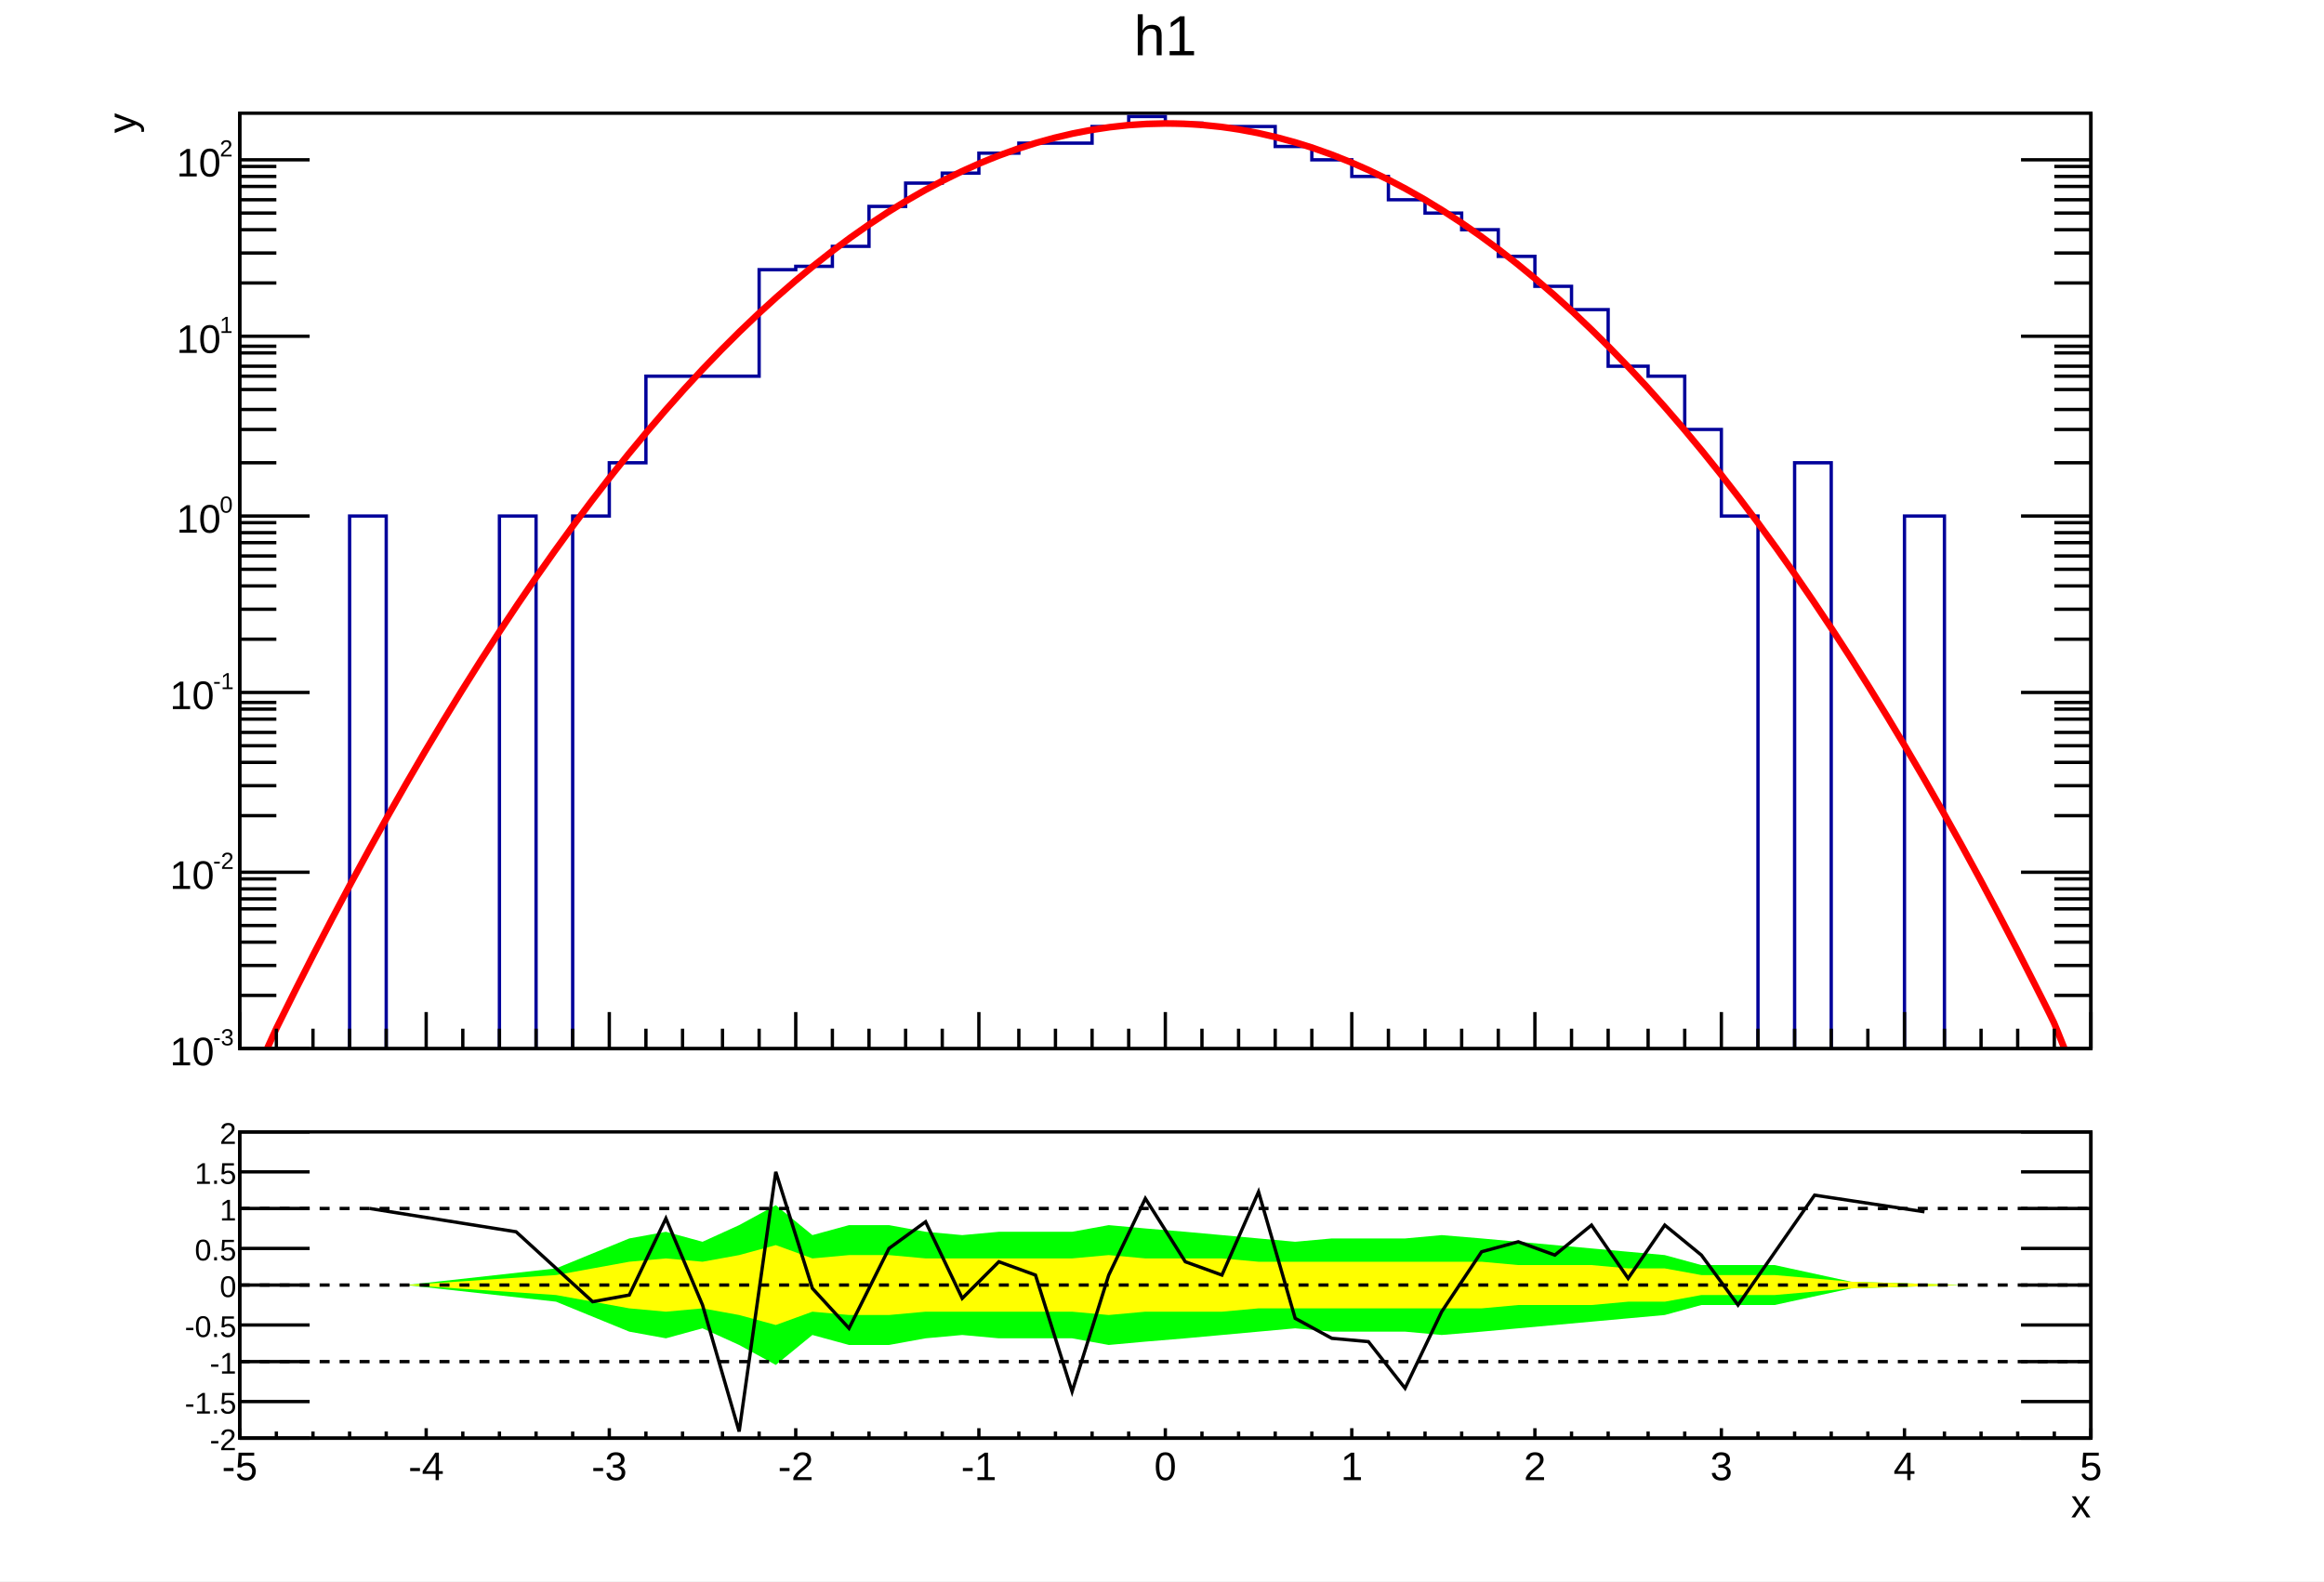
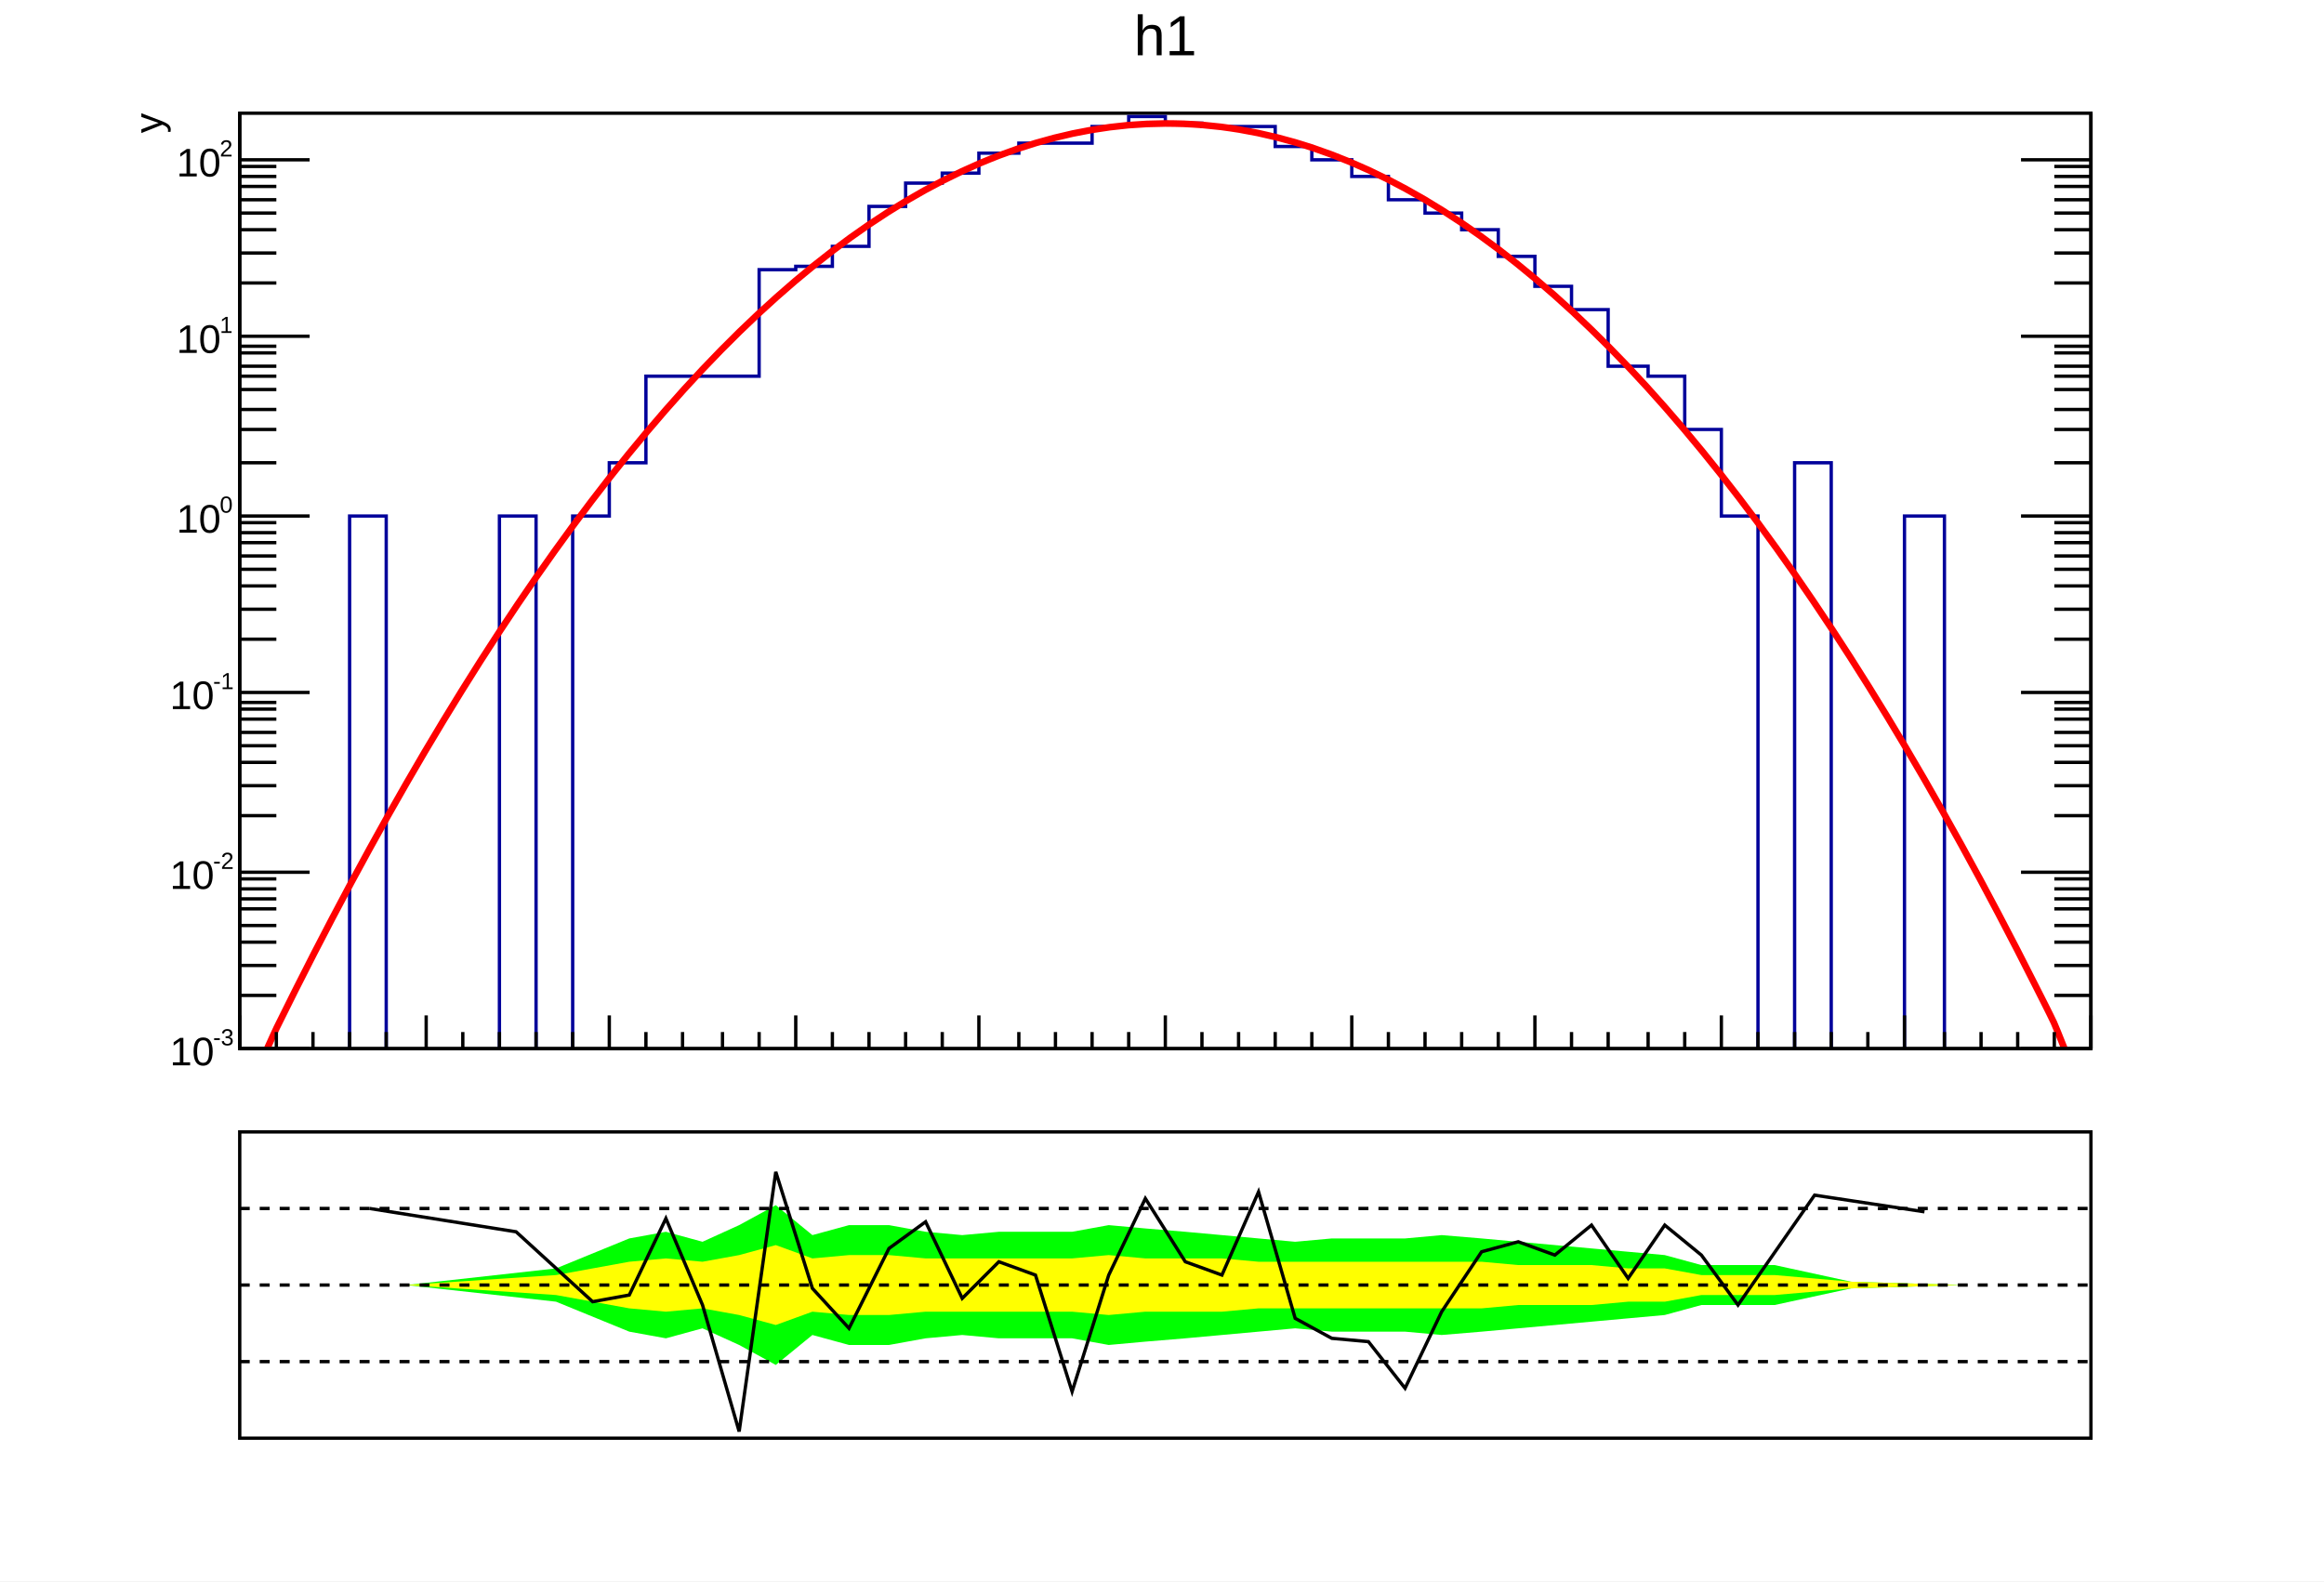
<svg xmlns="http://www.w3.org/2000/svg" viewBox="0 0 698 475" preserveAspectRatio="none" width="698" height="475">
  <path d="M0,0H698V475H0Z" style="fill: white;" />
  <g>
    <svg viewBox="0 0 695 331" preserveAspectRatio="none" x="2" y="1" width="695" height="331">
      <path d="M0,0H695V331H0Z" style="fill: white;" />
      <g>
        <g transform="translate(70,33)">
          <path d="M0,0H556V281H0Z" style="fill: white; stroke: black; stroke-width: 1;" />
          <svg x="0" y="0" overflow="hidden" width="556" height="281" viewBox="0 0 556 281">
            <g>
              <path d="M0,286h33v-165h11v165h34v-165h11v165h11v-165h11v-16h11v-26h34v-32h11v-1h11v-6h11v-12h11v-7h11v-3h11v-6h12v-3h22v-5h11v-3h11v2h11v1h22v6h11v4h12v5h11v7h11v4h11v5h11v8h11v9h11v7h11v17h12v3h11v16h11v26h11v165h11v-181h11v181h22v-165h12v165h44" style="stroke-linejoin: miter; stroke: #00009a; stroke-width: 1; fill: none;" />
            </g>
            <g>
              <path d="M0,286C0.39,286.4,4.45,287.13,5.56,286S10.01,276.92,11.12,274.67S15.57,265.7,16.68,263.49S21.13,254.71,22.24,252.54S26.69,243.95,27.8,241.83S32.25,233.42,33.36,231.35S37.81,223.14,38.92,221.11S43.37,213.08,44.48,211.1S48.93,203.26,50.04,201.33S54.49,193.68,55.6,191.79S60.05,184.33,61.16,182.49S65.61,175.21,66.72,173.43S71.17,166.34,72.28,164.59S76.73,157.69,77.84,156S82.29,149.28,83.4,147.64S87.85,141.11,88.96,139.51S93.41,133.17,94.52,131.62S98.97,125.47,100.08,123.96S104.53,118,105.64,116.54S110.09,110.77,111.2,109.35S115.65,103.77,116.76,102.4S121.21,97.01,122.32,95.69S126.77,90.48,127.88,89.21S132.33,84.19,133.44,82.96S137.89,78.13,139,76.95S143.45,72.31,144.56,71.17S149.01,66.72,150.12,65.63S154.57,61.37,155.68,60.33S160.13,56.25,161.24,55.26S165.69,51.37,166.8,50.42S171.25,46.72,172.36,45.82S176.81,42.31,177.92,41.46S182.37,38.13,183.48,37.33S187.93,34.19,189.04,33.43S193.49,30.48,194.6,29.77S199.05,27.01,200.16,26.35S204.61,23.78,205.72,23.16S210.17,20.77,211.28,20.21S215.73,18.01,216.84,17.49S221.29,15.48,222.4,15S226.85,13.18,227.96,12.75S232.41,11.12,233.52,10.74S237.97,9.29,239.08,8.96S243.53,7.7,244.64,7.42S249.09,6.35,250.2,6.11S254.65,5.23,255.76,5.04S260.21,4.34,261.32,4.2S265.77,3.69,266.88,3.59S271.33,3.28,272.44,3.23S276.89,3.1,278,3.09S282.45,3.15,283.56,3.19S288.01,3.44,289.12,3.53S293.57,3.97,294.68,4.1S299.13,4.73,300.24,4.91S304.69,5.72,305.8,5.95S310.25,6.95,311.36,7.23S315.81,8.42,316.92,8.74S321.37,10.12,322.48,10.49S326.93,12.05,328.04,12.47S332.49,14.22,333.6,14.69S338.05,16.63,339.16,17.14S343.61,19.27,344.72,19.83S349.17,22.15,350.28,22.76S354.73,25.26,355.84,25.91S360.29,28.61,361.4,29.31S365.85,32.19,366.96,32.94S371.41,36,372.52,36.8S376.97,40.06,378.08,40.9S382.53,44.34,383.64,45.23S388.09,48.86,389.2,49.8S393.65,53.62,394.76,54.6S399.21,58.61,400.32,59.64S404.77,63.84,405.88,64.92S410.33,69.3,411.44,70.43S415.89,75,417,76.17S421.45,80.93,422.56,82.15S427.01,87.1,428.12,88.37S432.57,93.5,433.68,94.82S438.13,100.14,439.24,101.5S443.69,107.01,444.8,108.42S449.25,114.12,450.36,115.57S454.81,121.46,455.92,122.96S460.37,129.04,461.48,130.59S465.93,136.85,467.04,138.45S471.49,144.9,472.6,146.55S477.05,153.19,478.16,154.88S482.61,161.7,483.72,163.44S488.17,170.46,489.28,172.24S493.73,179.45,494.84,181.28S499.29,188.67,500.4,190.55S504.85,198.13,505.96,200.05S510.41,207.82,511.52,209.8S515.97,217.75,517.08,219.77S521.53,227.92,522.64,229.98S527.09,238.32,528.2,240.43S532.65,248.95,533.76,251.11S538.21,259.82,539.32,262.03S543.77,270.78,544.88,273.18S549.33,284.72,550.44,286S555.64,286.42,556,286" style="fill: none; stroke: red; stroke-width: 2;" />
            </g>
          </svg>
          <g>
            <g transform="translate(0,281)">
-               <path d="M0,0h556M0,-11V0M11,-6V0M22,-6V0M33,-6V0M44,-6V0M56,-11V0M67,-6V0M78,-6V0M89,-6V0M100,-6V0M111,-11V0M122,-6V0M133,-6V0M145,-6V0M156,-6V0M167,-11V0M178,-6V0M189,-6V0M200,-6V0M211,-6V0M222,-11V0M234,-6V0M245,-6V0M256,-6V0M267,-6V0M278,-11V0M289,-6V0M300,-6V0M311,-6V0M322,-6V0M334,-11V0M345,-6V0M356,-6V0M367,-6V0M378,-6V0M389,-11V0M400,-6V0M411,-6V0M423,-6V0M434,-6V0M445,-11V0M456,-6V0M467,-6V0M478,-6V0M489,-6V0M500,-11V0M512,-6V0M523,-6V0M534,-6V0M545,-6V0M556,-11V0" style="stroke: black; stroke-width: 1;" />
+               <path d="M0,0h556M0,-10V0M11,-5V0M22,-5V0M33,-5V0M44,-5V0M56,-10V0M67,-5V0M78,-5V0M89,-5V0M100,-5V0M111,-10V0M122,-5V0M133,-5V0M145,-5V0M156,-5V0M167,-10V0M178,-5V0M189,-5V0M200,-5V0M211,-5V0M222,-10V0M234,-5V0M245,-5V0M256,-5V0M267,-5V0M278,-10V0M289,-5V0M300,-5V0M311,-5V0M322,-5V0M334,-10V0M345,-5V0M356,-5V0M367,-5V0M378,-5V0M389,-10V0M400,-5V0M411,-5V0M423,-5V0M434,-5V0M445,-10V0M456,-5V0M467,-5V0M478,-5V0M489,-5V0M500,-10V0M512,-5V0M523,-5V0M534,-5V0M545,-5V0M556,-10V0" style="stroke: black; stroke-width: 1;" />
            </g>
            <g>
              <path d="M0,0v281M556,0v281M21,281H0M11,265H0M11,256H0M11,249H0M11,244H0M11,239H0M11,236H0M11,233H0M11,230H0M21,228H0M11,211H0M11,202H0M11,195H0M11,190H0M11,186H0M11,182H0M11,179H0M11,177H0M21,174H0M11,158H0M11,149H0M11,142H0M11,137H0M11,133H0M11,129H0M11,126H0M11,123H0M21,121H0M11,105H0M11,95H0M11,89H0M11,83H0M11,79H0M11,76H0M11,72H0M11,70H0M21,67H0M11,51H0M11,42H0M11,35H0M11,30H0M11,26H0M11,22H0M11,19H0M11,16H0M21,14H0M535,281H556M545,265H556M545,256H556M545,249H556M545,244H556M545,239H556M545,236H556M545,233H556M545,230H556M535,228H556M545,211H556M545,202H556M545,195H556M545,190H556M545,186H556M545,182H556M545,179H556M545,177H556M535,174H556M545,158H556M545,149H556M545,142H556M545,137H556M545,133H556M545,129H556M545,126H556M545,123H556M535,121H556M545,105H556M545,95H556M545,89H556M545,83H556M545,79H556M545,76H556M545,72H556M545,70H556M535,67H556M545,51H556M545,42H556M545,35H556M545,30H556M545,26H556M545,22H556M545,19H556M545,16H556M535,14H556" style="stroke: black; stroke-width: 1;" />
              <g font-family="Arial" font-size="12" space="preserve">
                <g transform="translate(-21,286)">
                  <text fill="black" font-size="12">
          10
         </text>
                  <text fill="black" font-size="7" transform="translate(13,-6)">
          -3
         </text>
                </g>
                <g transform="translate(-21,233)">
                  <text fill="black" font-size="12">
          10
         </text>
                  <text fill="black" font-size="7" transform="translate(13,-6)">
          -2
         </text>
                </g>
                <g transform="translate(-21,179)">
                  <text fill="black" font-size="12">
          10
         </text>
                  <text fill="black" font-size="7" transform="translate(13,-6)">
          -1
         </text>
                </g>
                <g transform="translate(-19,126)">
                  <text fill="black" font-size="12">
          10
         </text>
                  <text fill="black" font-size="7" transform="translate(13,-6)">
          0
         </text>
                </g>
                <g transform="translate(-19,72)">
                  <text fill="black" font-size="12">
          10
         </text>
                  <text fill="black" font-size="7" transform="translate(13,-6)">
          1
         </text>
                </g>
                <g transform="translate(-19,19)">
                  <text fill="black" font-size="12">
          10
         </text>
                  <text fill="black" font-size="7" transform="translate(13,-6)">
          2
         </text>
                </g>
              </g>
-               <g font-family="Arial" font-size="12" space="preserve" transform="translate(-36)">
+               <g font-family="Arial" font-size="12" space="preserve" transform="translate(-28)">
                <text fill="black" text-anchor="end" dy=".4em" transform="rotate(270)">
         y
        </text>
              </g>
            </g>
          </g>
        </g>
        <g transform="translate(70,2)" font-family="Arial" font-size="17" space="preserve">
          <text fill="black" text-anchor="middle" dy=".8em" transform="translate(278)">
      h1
     </text>
        </g>
      </g>
    </svg>
    <svg viewBox="0 0 695 141" preserveAspectRatio="none" x="2" y="333" width="695" height="141">
      <path d="M0,0H695V141H0Z" style="fill: white;" />
      <g>
        <g transform="translate(70,7)">
          <path d="M0,0H556V92H0Z" style="fill: white; stroke: black; stroke-width: 1;" />
          <svg x="0" y="0" overflow="hidden" width="556" height="92" viewBox="0 0 556 92">
            <g>
              <path d="M50,46l45,5l22,9l11,2l11,-3l11,5l11,6l11,-9l11,3h12l11,-2l11,-1l11,1h22l11,2l11,-1l12,-1l11,-1l11,-1l11,-1l11,1h22l11,1l12,-1l11,-1l11,-1l11,-1l11,-1l11,-1l11,-3h22l23,-5l33,-1L517,46l-33,-1l-23,-5h-22l-11,-3l-11,-1l-11,-1l-11,-1l-11,-1l-11,-1l-12,-1l-11,1h-22l-11,1l-11,-1l-11,-1l-11,-1l-12,-1l-11,-1l-11,2h-22l-11,1l-11,-1l-11,-2h-12l-11,3l-11,-9l-11,6l-11,5l-11,-3l-11,2l-22,9l-45,5Z" style="fill: #00ff00;" />
            </g>
            <g>
              <path d="M50,46l45,3l22,4l11,1l11,-1l11,2l11,3l11,-4l11,1h12l11,-1h44l11,1l11,-1h23l11,-1h67l11,-1h22l11,-1h11l11,-2h22l23,-2l33,-1L517,46l-33,-1l-23,-2h-22l-11,-2h-11l-11,-1h-22l-11,-1h-67l-11,-1h-23l-11,-1l-11,1h-44l-11,-1h-12l-11,1l-11,-4l-11,3l-11,2l-11,-1l-11,1l-22,4l-45,3Z" style="fill: #ffff00;" />
            </g>
            <g>
              <path d="M39,23l44,7l23,21l11,-2l11,-23l11,26l11,38l11,-78l11,35l11,12l12,-24l11,-8l11,23l11,-11l11,4l11,35l11,-35l11,-23l12,19l11,4l11,-25l11,38l11,6l11,1l11,14l11,-23l12,-18l11,-3l11,4l11,-9l11,16l11,-16l11,9l11,15l23,-33l33,5" style="stroke: black; stroke-width: 1; fill: none;" />
            </g>
          </svg>
-           <g>
-             <g transform="translate(0,92)">
-               <path d="M0,0h556M0,-3V0M11,-2V0M22,-2V0M33,-2V0M44,-2V0M56,-3V0M67,-2V0M78,-2V0M89,-2V0M100,-2V0M111,-3V0M122,-2V0M133,-2V0M145,-2V0M156,-2V0M167,-3V0M178,-2V0M189,-2V0M200,-2V0M211,-2V0M222,-3V0M234,-2V0M245,-2V0M256,-2V0M267,-2V0M278,-3V0M289,-2V0M300,-2V0M311,-2V0M322,-2V0M334,-3V0M345,-2V0M356,-2V0M367,-2V0M378,-2V0M389,-3V0M400,-2V0M411,-2V0M423,-2V0M434,-2V0M445,-3V0M456,-2V0M467,-2V0M478,-2V0M489,-2V0M500,-3V0M512,-2V0M523,-2V0M534,-2V0M545,-2V0M556,-3V0" style="stroke: black; stroke-width: 1;" />
-               <g font-family="Arial" font-size="12" space="preserve" fill="black" text-anchor="middle">
-                 <text dy=".8em" transform="translate(0,3)">
-          -5
-         </text>
-                 <text dy=".8em" transform="translate(56,3)">
-          -4
-         </text>
-                 <text dy=".8em" transform="translate(111,3)">
-          -3
-         </text>
-                 <text dy=".8em" transform="translate(167,3)">
-          -2
-         </text>
-                 <text dy=".8em" transform="translate(222,3)">
-          -1
-         </text>
-                 <text dy=".8em" transform="translate(278,3)">
-          0
-         </text>
-                 <text dy=".8em" transform="translate(334,3)">
-          1
-         </text>
-                 <text dy=".8em" transform="translate(389,3)">
-          2
-         </text>
-                 <text dy=".8em" transform="translate(445,3)">
-          3
-         </text>
-                 <text dy=".8em" transform="translate(500,3)">
-          4
-         </text>
-                 <text dy=".8em" transform="translate(556,3)">
-          5
-         </text>
-               </g>
-               <g font-family="Arial" font-size="12" space="preserve" transform="translate(556,19)">
-                 <text fill="black" text-anchor="end" dy=".4em">
-          x
-         </text>
-               </g>
-             </g>
-             <g>
-               <path d="M0,0v92M556,0v92M21,92H0M21,81H0M21,69H0M21,58H0M21,46H0M21,35H0M21,23H0M21,12H0M21,0H0M535,92H556M535,81H556M535,69H556M535,58H556M535,46H556M535,35H556M535,23H556M535,12H556M535,0H556" style="stroke: black; stroke-width: 1;" />
-               <g font-family="Arial" font-size="9" space="preserve" fill="black" text-anchor="end">
-                 <text dy=".4em" transform="translate(-1,92)">
-          -2
-         </text>
-                 <text dy=".4em" transform="translate(-1,81)">
-          -1.5
-         </text>
-                 <text dy=".4em" transform="translate(-1,69)">
-          -1
-         </text>
-                 <text dy=".4em" transform="translate(-1,58)">
-          -0.5
-         </text>
-                 <text dy=".4em" transform="translate(-1,46)">
-          0
-         </text>
-                 <text dy=".4em" transform="translate(-1,35)">
-          0.5
-         </text>
-                 <text dy=".4em" transform="translate(-1,23)">
-          1
-         </text>
-                 <text dy=".4em" transform="translate(-1,12)">
-          1.5
-         </text>
-                 <text dy=".4em" transform="translate(-1)">
-          2
-         </text>
-               </g>
-             </g>
-           </g>
        </g>
        <g>
          <path d="M70,30H625" style="stroke: black; stroke-width: 1; stroke-dasharray: 3,3;" />
        </g>
        <g>
          <path d="M70,53H625" style="stroke: black; stroke-width: 1; stroke-dasharray: 3,3;" />
        </g>
        <g>
          <path d="M70,76H625" style="stroke: black; stroke-width: 1; stroke-dasharray: 3,3;" />
        </g>
      </g>
    </svg>
  </g>
</svg>
